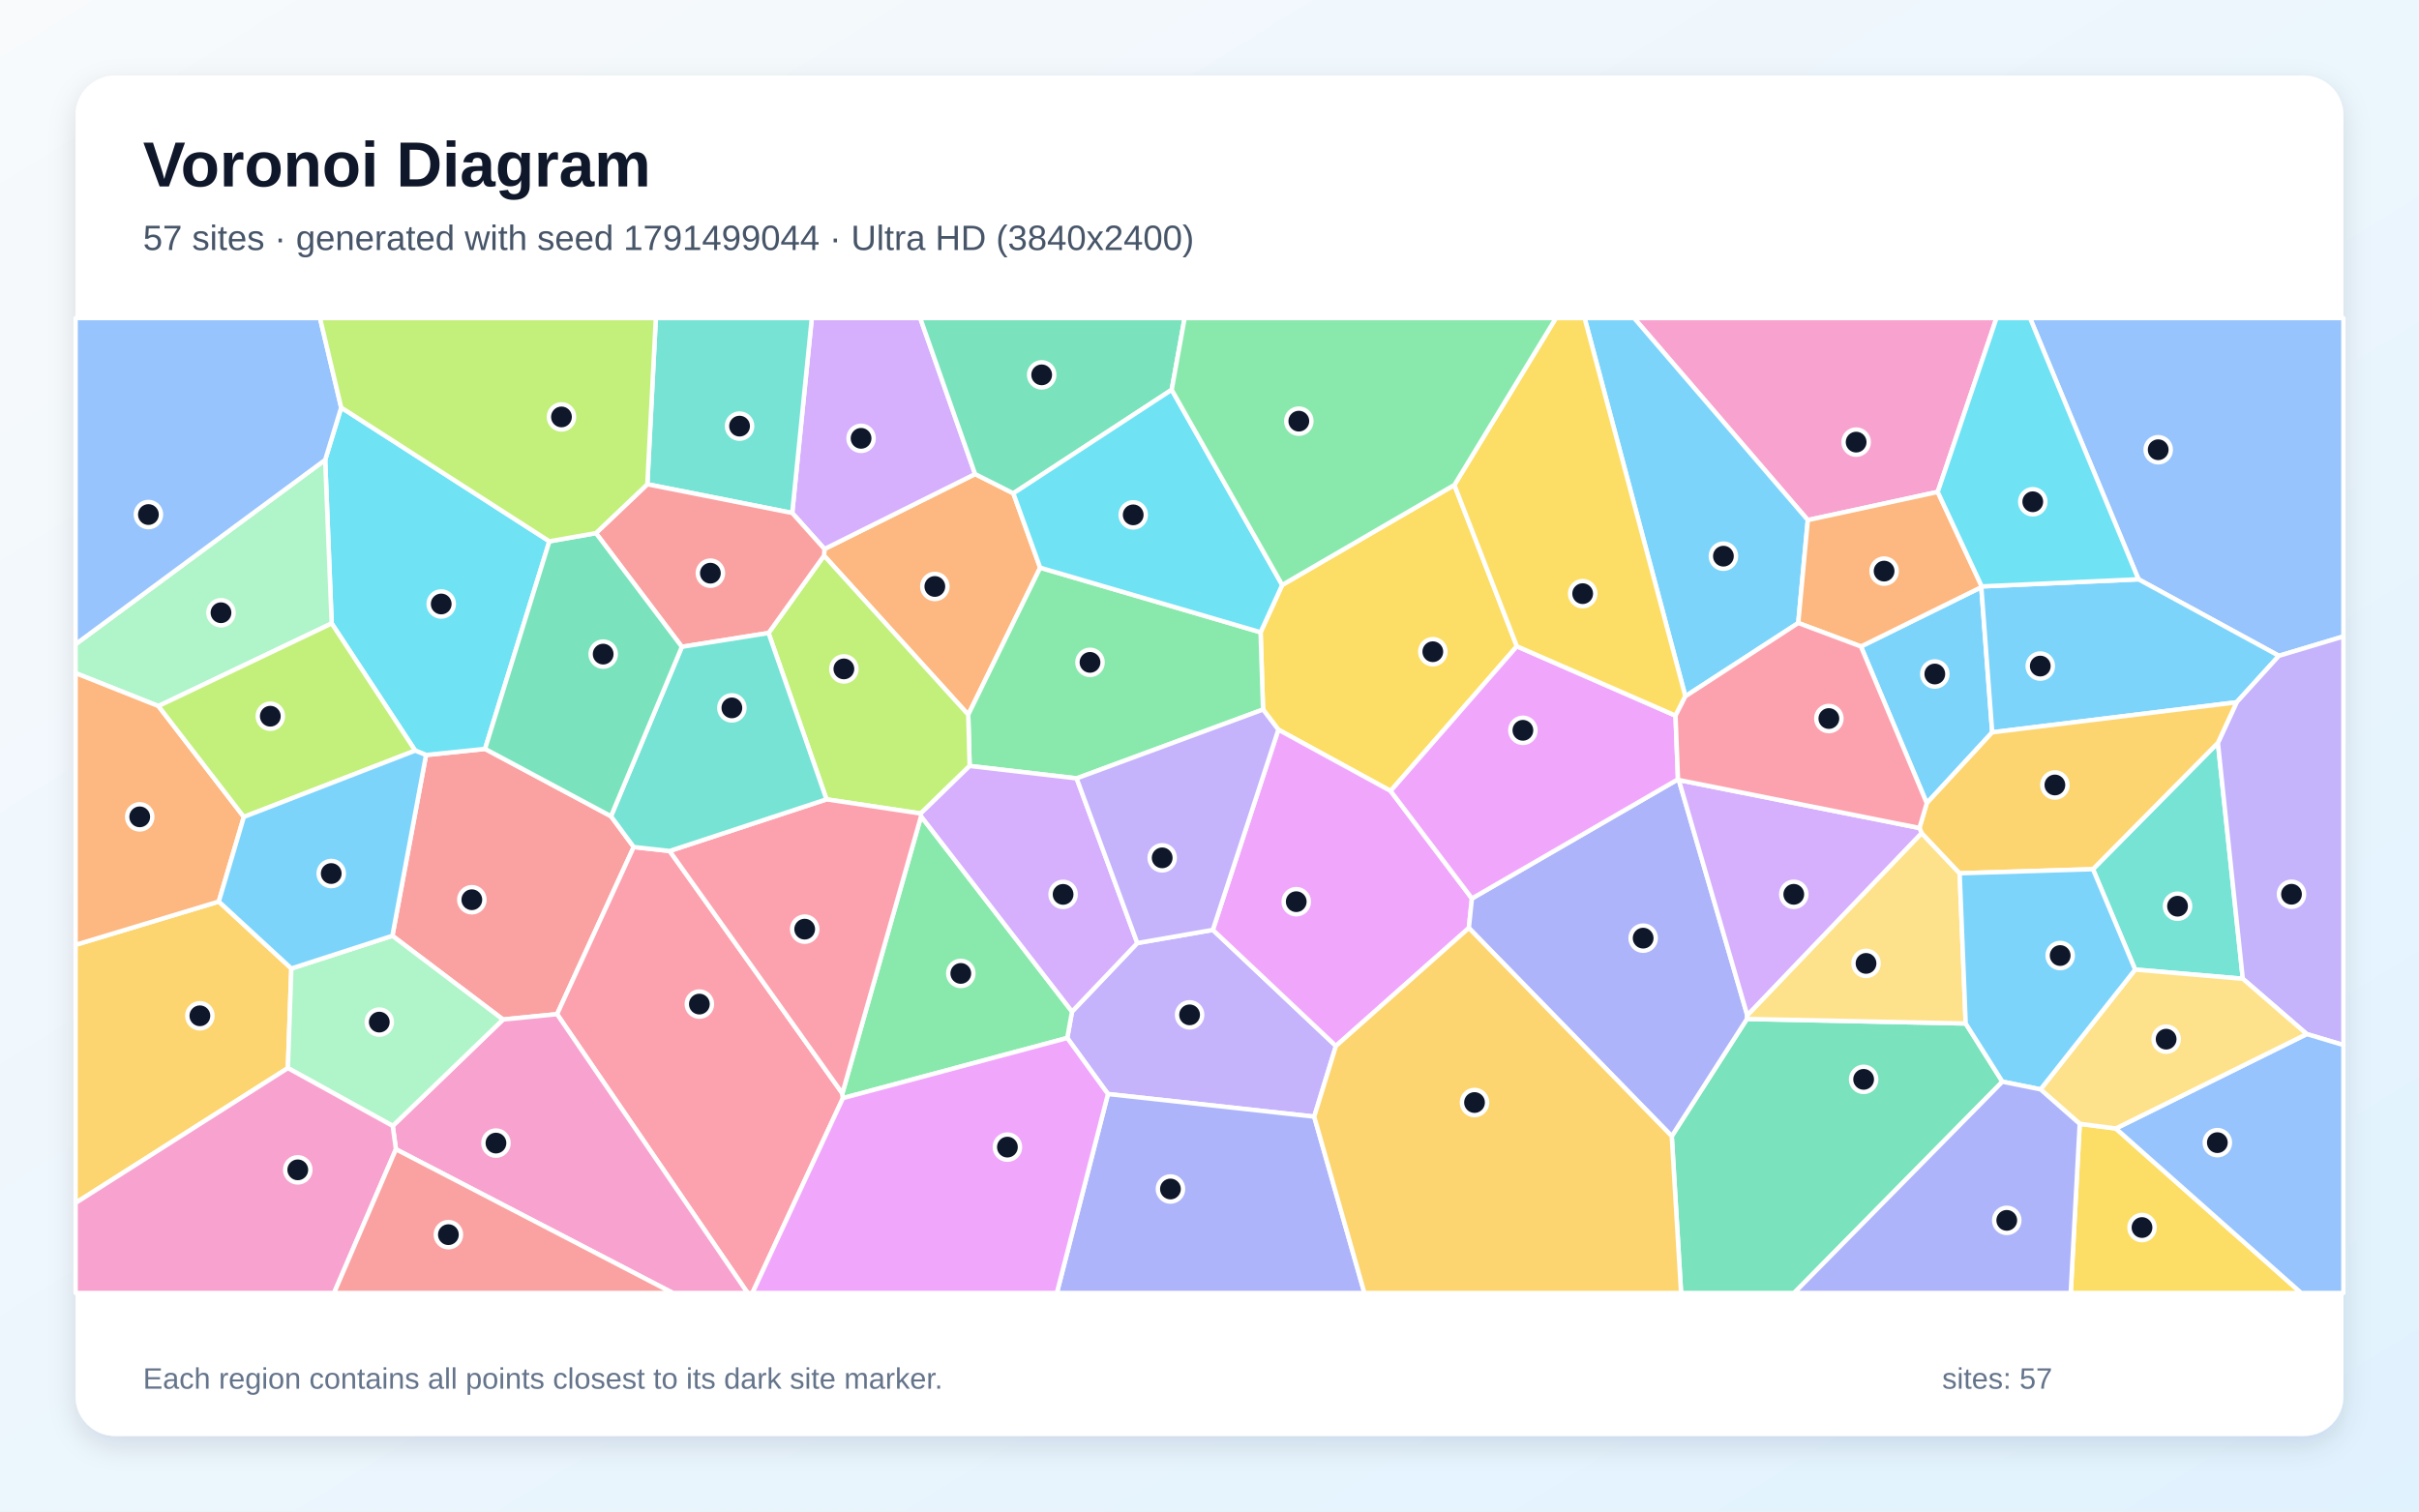
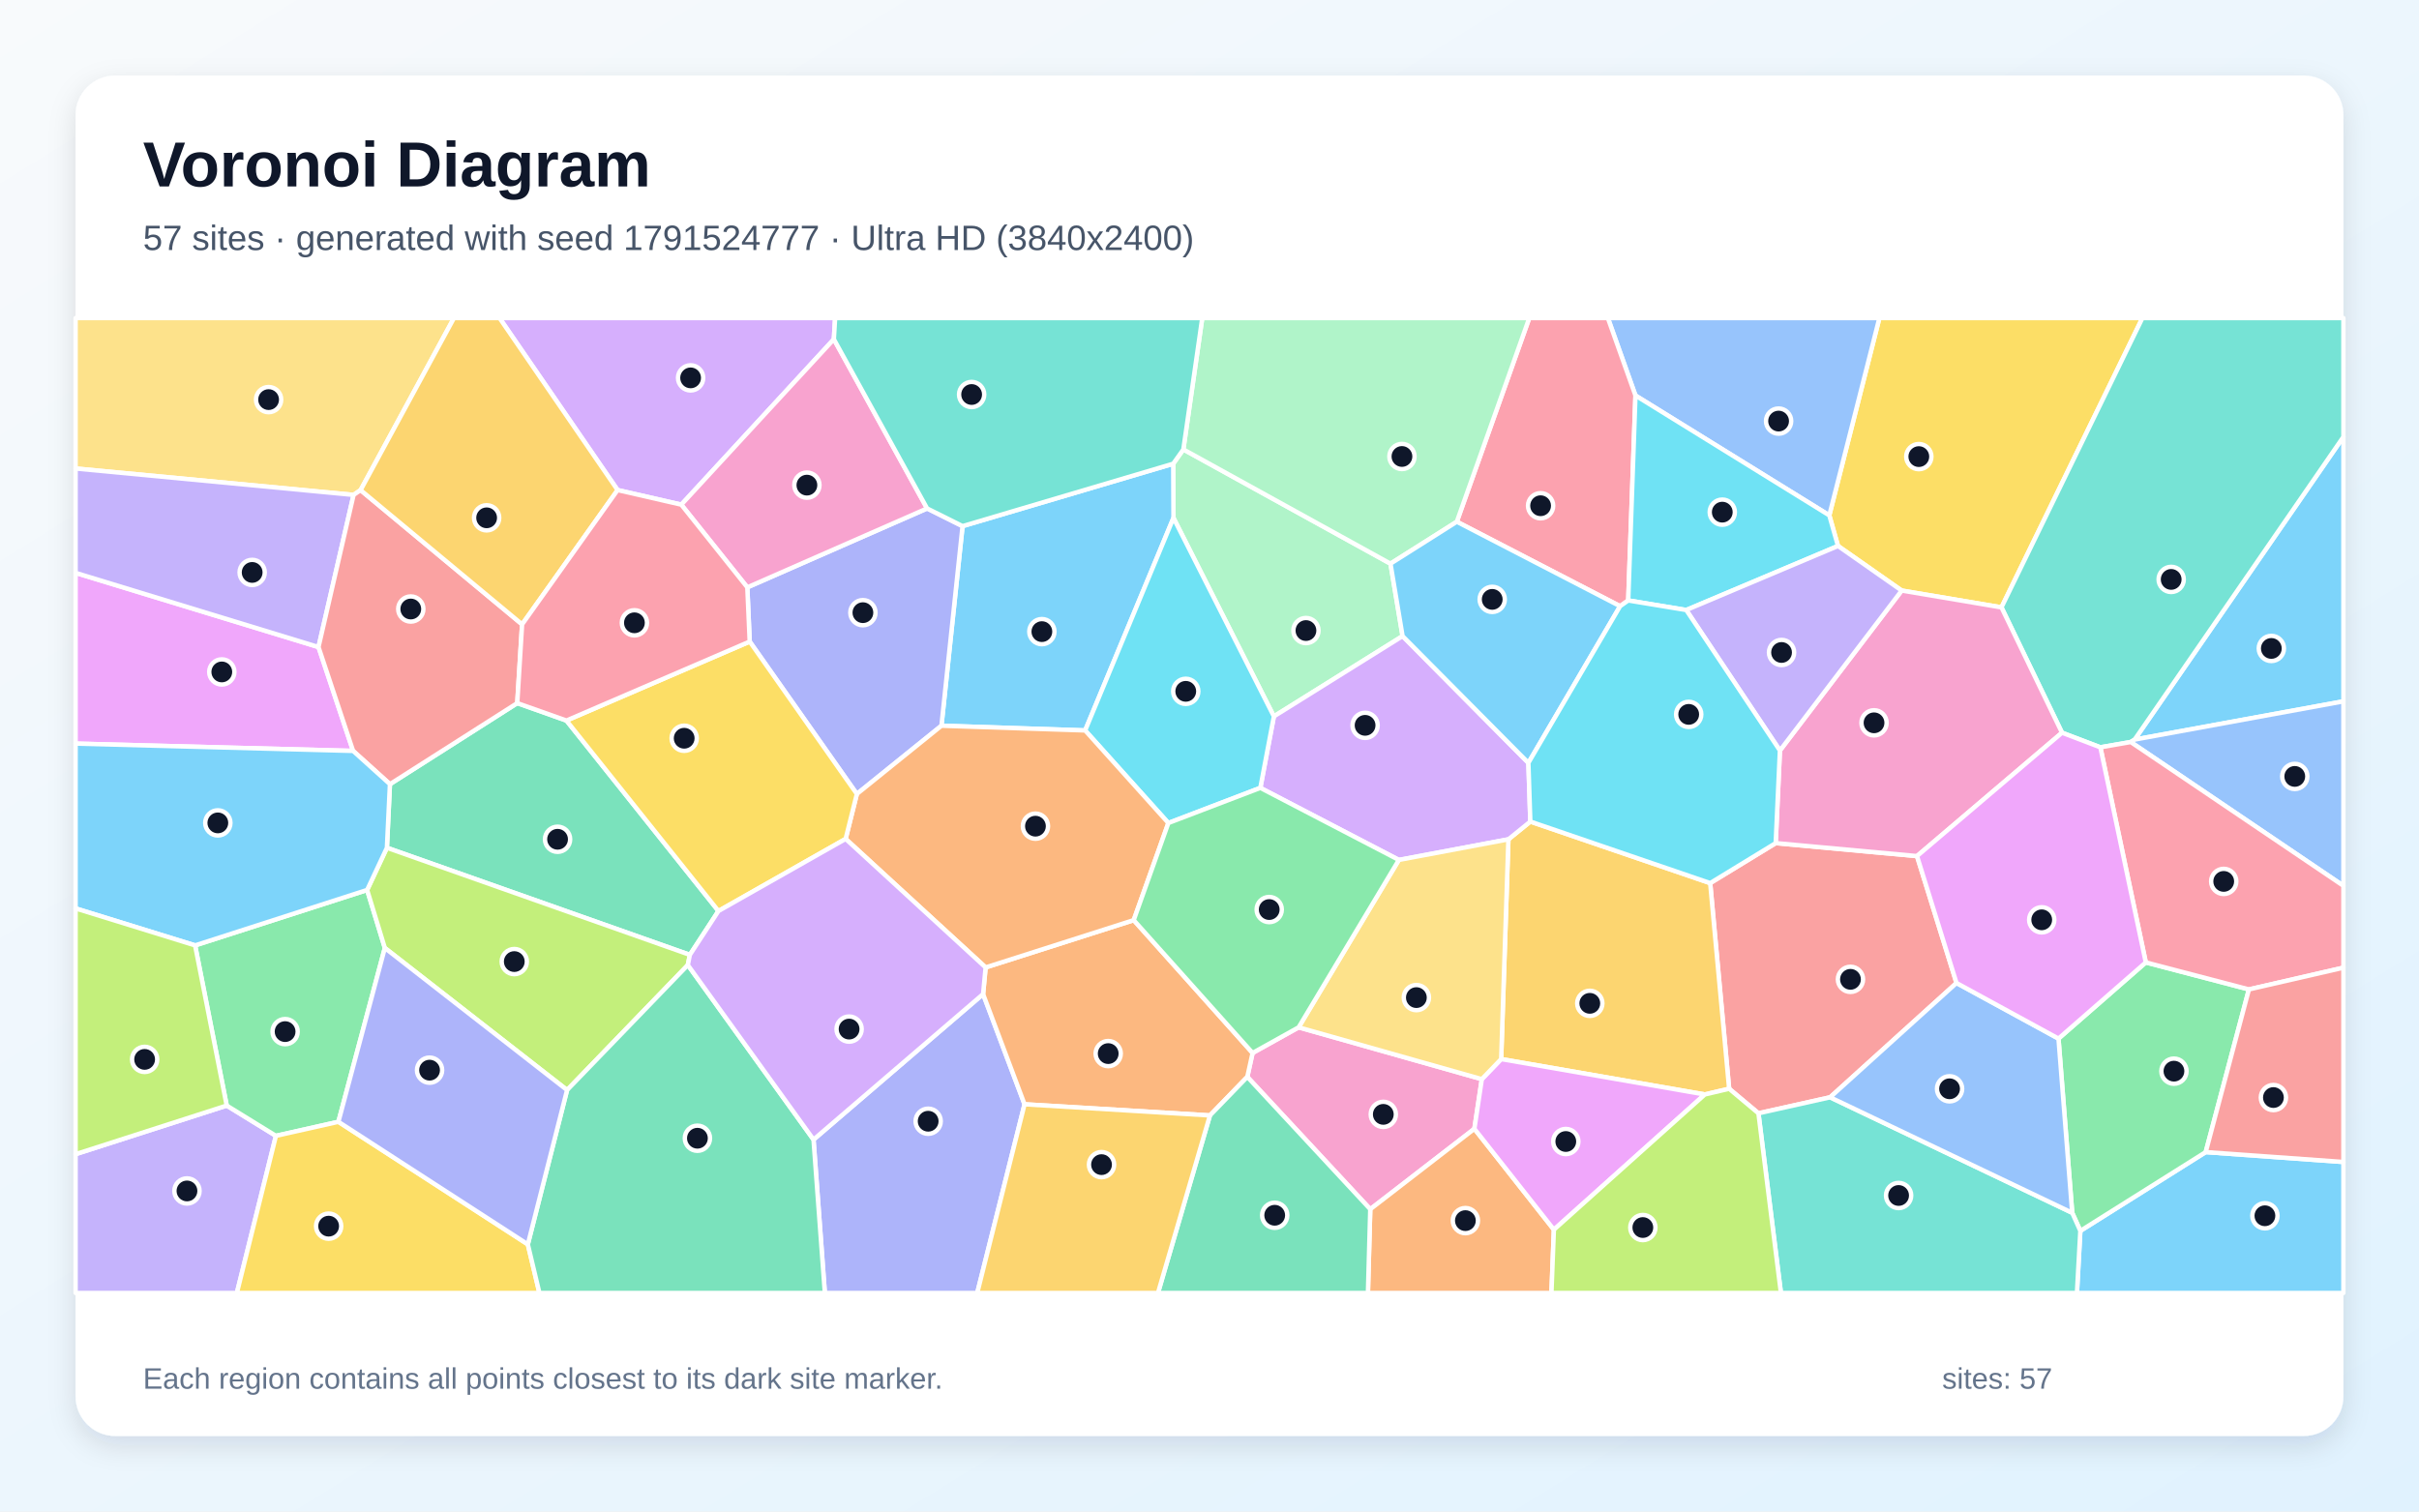
<svg xmlns="http://www.w3.org/2000/svg" width="3840" height="2400" viewBox="0 0 3840 2400" role="img" aria-labelledby="title description">
  <defs>
    <linearGradient id="background" x1="0" y1="0" x2="1" y2="1">
      <stop stop-color="#F8FAFC" />
      <stop offset="1" stop-color="#E0F2FE" />
    </linearGradient>
    <filter id="shadow" x="-5%" y="-5%" width="110%" height="110%">
      <feDropShadow dx="0" dy="15" stdDeviation="22" flood-color="#0F172A" flood-opacity=".12" />
    </filter>
  </defs>
  <rect width="3840" height="2400" fill="url(#background)" />
  <rect x="120" y="120" width="3600" height="2160" rx="63" fill="#FFFFFF" filter="url(#shadow)" />
  <g font-family="Arial, sans-serif">
    <text x="227" y="296" font-size="101" font-weight="700" fill="#0F172A">Voronoi Diagram</text>
-     <text x="227" y="397" font-size="56" fill="#475569">57 sites · generated with seed 1791499044 · Ultra HD (3840x2400)</text>
+     <text x="227" y="397" font-size="56" fill="#475569">57 sites · generated with seed 1791524777 · Ultra HD (3840x2400)</text>
  </g>
  <g stroke="#FFFFFF" stroke-width="7" stroke-linejoin="round">
-     <polygon points="2954.1,1026.5 3145.2,932.3 3162.5,1162.8 3058.6,1275.3" fill="#38BDF8" fill-opacity="0.65" />
-     <polygon points="2086.2,1773.0 1758.8,1737.1 1694.2,1648.1 1701.8,1606.2 1805.4,1497.4 1925.3,1476.5 2120.7,1660.8" fill="#A78BFA" fill-opacity="0.65" />
-     <polygon points="3076.0,781.1 2869.8,825.8 2594.0,505.0 3169.3,505.0" fill="#F472B6" fill-opacity="0.65" />
-     <polygon points="1308.1,882.2 1308.8,871.7 1547.9,752.7 1608.6,783.3 1651.2,901.4 1537.0,1134.8" fill="#FB923C" fill-opacity="0.65" />
-     <polygon points="2308.7,770.1 2407.9,1026.2 2207.5,1255.9 2029.3,1158.6 2005.0,1126.6 2001.1,1003.9 2035.4,928.8" fill="#FACC15" fill-opacity="0.65" />
-     <polygon points="2001.1,1003.9 2005.0,1126.6 1709.1,1235.9 1539.2,1216.2 1537.0,1134.8 1651.2,901.4" fill="#4ADE80" fill-opacity="0.65" />
-     <polygon points="3389.4,1539.5 3322.4,1380.1 3520.8,1179.4 3560.3,1554.1" fill="#2DD4BF" fill-opacity="0.65" />
-     <polygon points="3617.6,1041.3 3394.7,919.8 3222.5,505.0 3720.0,505.0 3720.0,1010.6" fill="#60A5FA" fill-opacity="0.65" />
-     <polygon points="2336.6,1426.6 2331.7,1473.5 2120.7,1660.8 1925.3,1476.5 2029.3,1158.6 2207.5,1255.9" fill="#E879F9" fill-opacity="0.65" />
-     <polygon points="2653.8,1804.0 2773.1,1617.9 3120.4,1625.1 3178.7,1717.5 2848.0,2053.0 2668.6,2053.0" fill="#34D399" fill-opacity="0.65" />
-     <polygon points="969.9,1296.0 1006.0,1344.9 884.3,1610.3 798.5,1618.8 622.9,1485.9 676.3,1198.8 770.0,1189.1" fill="#F87171" fill-opacity="0.65" />
-     <polygon points="2331.7,1473.5 2336.6,1426.6 2663.7,1237.4 2665.0,1238.5 2773.7,1612.0 2773.1,1617.9 2653.8,1804.0" fill="#818CF8" fill-opacity="0.65" />
-     <polygon points="120.0,1910.0 120.0,1500.2 347.3,1431.5 462.5,1537.8 457.0,1695.9" fill="#FBBF24" fill-opacity="0.65" />
-     <polygon points="1461.5,1291.7 1312.0,1269.2 1220.0,1005.1 1308.1,882.2 1537.0,1134.8 1539.2,1216.2" fill="#A3E635" fill-opacity="0.65" />
-     <polygon points="1547.9,752.7 1308.8,871.7 1257.6,814.5 1288.7,505.0 1460.8,505.0" fill="#C084FC" fill-opacity="0.65" />
-     <polygon points="884.3,1610.3 1006.0,1344.9 1063.0,1351.2 1337.2,1736.1 1338.1,1743.6 1194.4,2053.0 1186.8,2053.0" fill="#FB7185" fill-opacity="0.65" />
-     <polygon points="872.1,859.5 770.0,1189.1 676.3,1198.8 659.1,1191.8 526.5,989.9 516.2,730.2 541.6,647.1" fill="#22D3EE" fill-opacity="0.65" />
-     <polygon points="516.2,730.2 526.5,989.9 251.5,1121.1 120.0,1068.8 120.0,1022.9" fill="#86EFAC" fill-opacity="0.65" />
-     <polygon points="3120.4,1625.1 2773.1,1617.9 2773.7,1612.0 3050.4,1322.7 3110.8,1386.6" fill="#FCD34D" fill-opacity="0.65" />
-     <polygon points="2675.4,1105.6 2515.4,505.0 2594.0,505.0 2869.8,825.8 2854.6,989.2" fill="#38BDF8" fill-opacity="0.65" />
-     <polygon points="3145.9,931.1 3394.7,919.8 3617.6,1041.3 3550.5,1115.1 3162.5,1162.8 3145.2,932.3" fill="#38BDF8" fill-opacity="0.65" />
-     <polygon points="3661.8,1641.9 3560.3,1554.1 3520.8,1179.4 3550.5,1115.1 3617.6,1041.3 3720.0,1010.6 3720.0,1659.3" fill="#A78BFA" fill-opacity="0.65" />
-     <polygon points="628.5,1824.8 623.4,1787.7 798.5,1618.8 884.3,1610.3 1186.8,2053.0 1068.0,2053.0" fill="#F472B6" fill-opacity="0.65" />
-     <polygon points="387.1,1297.1 347.3,1431.5 120.0,1500.2 120.0,1068.8 251.5,1121.1" fill="#FB923C" fill-opacity="0.65" />
-     <polygon points="3301.4,1784.4 3358.7,1791.8 3653.0,2053.0 3287.1,2053.0" fill="#FACC15" fill-opacity="0.65" />
-     <polygon points="1338.1,1743.6 1337.2,1736.1 1462.1,1296.1 1701.8,1606.2 1694.2,1648.1" fill="#4ADE80" fill-opacity="0.65" />
-     <polygon points="1257.6,814.5 1027.6,768.9 1041.1,505.0 1288.7,505.0" fill="#2DD4BF" fill-opacity="0.65" />
-     <polygon points="3358.7,1791.8 3661.8,1641.9 3720.0,1659.3 3720.0,2053.0 3653.0,2053.0" fill="#60A5FA" fill-opacity="0.65" />
-     <polygon points="2659.8,1136.3 2663.7,1237.4 2336.6,1426.6 2207.5,1255.9 2407.9,1026.2" fill="#E879F9" fill-opacity="0.65" />
-     <polygon points="1860.0,618.9 1608.6,783.3 1547.9,752.7 1460.8,505.0 1880.5,505.0" fill="#34D399" fill-opacity="0.65" />
-     <polygon points="1220.0,1005.1 1082.4,1027.0 946.0,846.5 1027.6,768.9 1257.6,814.5 1308.8,871.7 1308.1,882.2" fill="#F87171" fill-opacity="0.65" />
-     <polygon points="1758.8,1737.1 2086.2,1773.0 2165.9,2053.0 1677.7,2053.0" fill="#818CF8" fill-opacity="0.65" />
-     <polygon points="3550.5,1115.1 3520.8,1179.4 3322.4,1380.1 3110.8,1386.6 3050.4,1322.7 3047.0,1314.7 3058.6,1275.3 3162.5,1162.8" fill="#FBBF24" fill-opacity="0.65" />
-     <polygon points="387.1,1297.1 251.5,1121.1 526.5,989.9 659.1,1191.8" fill="#A3E635" fill-opacity="0.65" />
-     <polygon points="1462.1,1296.1 1461.5,1291.7 1539.2,1216.2 1709.1,1235.9 1805.4,1497.4 1701.8,1606.2" fill="#C084FC" fill-opacity="0.65" />
-     <polygon points="1462.1,1296.1 1337.2,1736.1 1063.0,1351.2 1312.0,1269.2 1461.5,1291.7" fill="#FB7185" fill-opacity="0.65" />
-     <polygon points="2035.4,928.8 2001.1,1003.9 1651.2,901.4 1608.6,783.3 1860.0,618.9" fill="#22D3EE" fill-opacity="0.65" />
-     <polygon points="623.4,1787.7 457.0,1695.9 462.5,1537.8 622.9,1485.9 798.5,1618.8" fill="#86EFAC" fill-opacity="0.65" />
-     <polygon points="3358.7,1791.8 3301.4,1784.4 3239.2,1729.7 3389.4,1539.5 3560.3,1554.1 3661.8,1641.9" fill="#FCD34D" fill-opacity="0.65" />
-     <polygon points="3239.2,1729.7 3178.7,1717.5 3120.4,1625.1 3110.8,1386.6 3322.4,1380.1 3389.4,1539.5" fill="#38BDF8" fill-opacity="0.65" />
-     <polygon points="462.5,1537.8 347.3,1431.5 387.1,1297.1 659.1,1191.8 676.3,1198.8 622.9,1485.9" fill="#38BDF8" fill-opacity="0.65" />
-     <polygon points="1709.1,1235.9 2005.0,1126.6 2029.3,1158.6 1925.3,1476.5 1805.4,1497.4" fill="#A78BFA" fill-opacity="0.65" />
-     <polygon points="120.0,1910.0 457.0,1695.9 623.4,1787.7 628.5,1824.8 530.3,2053.0 120.0,2053.0" fill="#F472B6" fill-opacity="0.65" />
-     <polygon points="2854.6,989.2 2869.8,825.8 3076.0,781.1 3145.9,931.1 3145.2,932.3 2954.1,1026.5" fill="#FB923C" fill-opacity="0.65" />
-     <polygon points="2675.4,1105.6 2659.8,1136.3 2407.9,1026.2 2308.7,770.1 2469.9,505.0 2515.4,505.0" fill="#FACC15" fill-opacity="0.65" />
-     <polygon points="2308.7,770.1 2035.4,928.8 1860.0,618.9 1880.5,505.0 2469.9,505.0" fill="#4ADE80" fill-opacity="0.65" />
-     <polygon points="1063.0,1351.2 1006.0,1344.9 969.9,1296.0 1082.4,1027.0 1220.0,1005.1 1312.0,1269.2" fill="#2DD4BF" fill-opacity="0.65" />
-     <polygon points="541.6,647.1 516.2,730.2 120.0,1022.9 120.0,505.0 508.0,505.0" fill="#60A5FA" fill-opacity="0.65" />
-     <polygon points="1338.1,1743.6 1694.2,1648.1 1758.8,1737.1 1677.7,2053.0 1194.4,2053.0" fill="#E879F9" fill-opacity="0.65" />
-     <polygon points="872.1,859.5 946.0,846.5 1082.4,1027.0 969.9,1296.0 770.0,1189.1" fill="#34D399" fill-opacity="0.65" />
-     <polygon points="628.5,1824.8 1068.0,2053.0 530.3,2053.0" fill="#F87171" fill-opacity="0.65" />
-     <polygon points="3178.7,1717.5 3239.2,1729.7 3301.4,1784.4 3287.1,2053.0 2848.0,2053.0" fill="#818CF8" fill-opacity="0.65" />
-     <polygon points="2086.2,1773.0 2120.7,1660.8 2331.7,1473.5 2653.8,1804.0 2668.6,2053.0 2165.9,2053.0" fill="#FBBF24" fill-opacity="0.65" />
-     <polygon points="1027.6,768.9 946.0,846.5 872.1,859.5 541.6,647.1 508.0,505.0 1041.1,505.0" fill="#A3E635" fill-opacity="0.65" />
-     <polygon points="3047.0,1314.7 3050.4,1322.7 2773.7,1612.0 2665.0,1238.5" fill="#C084FC" fill-opacity="0.65" />
-     <polygon points="3047.0,1314.7 2665.0,1238.5 2663.7,1237.4 2659.8,1136.3 2675.4,1105.6 2854.6,989.2 2954.1,1026.5 3058.6,1275.3" fill="#FB7185" fill-opacity="0.65" />
-     <polygon points="3394.7,919.8 3145.9,931.1 3076.0,781.1 3169.3,505.0 3222.5,505.0" fill="#22D3EE" fill-opacity="0.65" />
+     <polygon points="3388.6,1174.3 3720.0,693.6 3720.0,1113.6" fill="#38BDF8" fill-opacity="0.65" />
+     <polygon points="120.0,1832.6 359.9,1755.4 438.0,1803.5 376.0,2053.0 120.0,2053.0" fill="#A78BFA" fill-opacity="0.65" />
+     <polygon points="1980.0,1709.9 1988.4,1671.9 2061.5,1631.2 2352.3,1713.5 2340.5,1792.3 2175.2,1920.0" fill="#F472B6" fill-opacity="0.65" />
+     <polygon points="2175.2,1920.0 2340.5,1792.3 2466.7,1952.5 2462.8,2053.0 2171.5,2053.0" fill="#FB923C" fill-opacity="0.65" />
+     <polygon points="3177.2,964.4 3018.8,937.7 2917.7,866.9 2903.9,818.3 2983.4,505.0 3400.9,505.0" fill="#FACC15" fill-opacity="0.65" />
+     <polygon points="309.7,1501.1 582.8,1413.1 610.9,1505.2 537.2,1781.2 438.0,1803.5 359.9,1755.4" fill="#4ADE80" fill-opacity="0.65" />
+     <polygon points="3382.4,1178.2 3334.2,1186.6 3273.3,1163.4 3177.2,964.4 3400.9,505.0 3720.0,505.0 3720.0,693.6 3388.6,1174.3" fill="#2DD4BF" fill-opacity="0.65" />
+     <polygon points="2903.9,818.3 2596.2,628.0 2552.4,505.0 2983.4,505.0" fill="#60A5FA" fill-opacity="0.65" />
+     <polygon points="505.6,1027.4 560.5,1192.3 120.0,1180.7 120.0,909.6" fill="#E879F9" fill-opacity="0.65" />
+     <polygon points="619.0,1245.1 821.1,1116.4 899.2,1144.1 1140.5,1446.5 1095.1,1516.1 614.2,1346.1" fill="#34D399" fill-opacity="0.65" />
+     <polygon points="3105.8,1560.8 2905.2,1742.3 2791.4,1767.7 2744.9,1728.7 2714.8,1402.2 2818.8,1338.7 3043.1,1359.3" fill="#F87171" fill-opacity="0.65" />
+     <polygon points="1291.4,1809.5 1560.6,1578.4 1626.4,1753.4 1551.3,2053.0 1309.4,2053.0" fill="#818CF8" fill-opacity="0.65" />
+     <polygon points="2394.5,1332.7 2429.3,1304.5 2714.8,1402.2 2744.9,1728.7 2706.3,1737.8 2383.0,1681.6" fill="#FBBF24" fill-opacity="0.65" />
+     <polygon points="1091.9,1532.3 900.2,1730.8 610.9,1505.2 582.8,1413.1 614.2,1346.1 1095.1,1516.1" fill="#A3E635" fill-opacity="0.65" />
+     <polygon points="1323.7,538.6 1081.5,801.3 980.4,778.1 793.0,505.0 1325.7,505.0" fill="#C084FC" fill-opacity="0.65" />
+     <polygon points="2596.2,628.0 2584.7,953.4 2571.8,962.5 2312.6,828.4 2427.6,505.0 2552.4,505.0" fill="#FB7185" fill-opacity="0.65" />
+     <polygon points="2676.8,968.6 2584.7,953.4 2596.2,628.0 2903.9,818.3 2917.7,866.9" fill="#22D3EE" fill-opacity="0.65" />
+     <polygon points="1878.5,713.6 2207.3,895.0 2226.5,1010.0 2022.2,1137.5 1862.8,822.3 1862.4,736.3" fill="#86EFAC" fill-opacity="0.65" />
+     <polygon points="572.4,778.2 561.3,785.8 120.0,743.9 120.0,505.0 720.6,505.0" fill="#FCD34D" fill-opacity="0.65" />
+     <polygon points="3302.4,1954.4 3501.4,1829.3 3720.0,1845.0 3720.0,2053.0 3297.0,2053.0" fill="#38BDF8" fill-opacity="0.65" />
+     <polygon points="1862.4,736.3 1862.8,822.3 1722.6,1159.8 1494.5,1152.3 1528.0,835.4" fill="#38BDF8" fill-opacity="0.65" />
+     <polygon points="561.3,785.8 505.6,1027.4 120.0,909.6 120.0,743.9" fill="#A78BFA" fill-opacity="0.65" />
+     <polygon points="3043.1,1359.3 2818.8,1338.7 2825.5,1191.7 3018.8,937.7 3177.2,964.4 3273.3,1163.4" fill="#F472B6" fill-opacity="0.65" />
+     <polygon points="1920.7,1771.1 1626.4,1753.4 1560.6,1578.4 1564.6,1536.1 1799.7,1461.0 1988.4,1671.9 1980.0,1709.9" fill="#FB923C" fill-opacity="0.65" />
+     <polygon points="438.0,1803.5 537.2,1781.2 837.9,1975.8 856.3,2053.0 376.0,2053.0" fill="#FACC15" fill-opacity="0.65" />
+     <polygon points="3289.5,1925.7 3267.7,1649.1 3406.3,1528.1 3570.0,1571.0 3501.4,1829.3 3302.4,1954.4" fill="#4ADE80" fill-opacity="0.65" />
+     <polygon points="2791.4,1767.7 2905.2,1742.3 3289.5,1925.7 3302.4,1954.4 3297.0,2053.0 2827.1,2053.0" fill="#2DD4BF" fill-opacity="0.65" />
+     <polygon points="3382.4,1178.2 3388.6,1174.3 3720.0,1113.6 3720.0,1406.5" fill="#60A5FA" fill-opacity="0.65" />
+     <polygon points="2466.7,1952.5 2340.5,1792.3 2352.3,1713.5 2383.0,1681.6 2706.3,1737.8" fill="#E879F9" fill-opacity="0.65" />
+     <polygon points="1920.7,1771.1 1980.0,1709.9 2175.2,1920.0 2171.5,2053.0 1838.2,2053.0" fill="#34D399" fill-opacity="0.65" />
+     <polygon points="561.3,785.8 572.4,778.2 828.8,991.4 821.1,1116.4 619.0,1245.1 560.5,1192.3 505.6,1027.4" fill="#F87171" fill-opacity="0.65" />
+     <polygon points="1190.1,1018.7 1186.3,932.6 1471.7,807.3 1528.0,835.4 1494.5,1152.3 1360.2,1260.7" fill="#818CF8" fill-opacity="0.65" />
+     <polygon points="1626.4,1753.4 1920.7,1771.1 1838.2,2053.0 1551.3,2053.0" fill="#FBBF24" fill-opacity="0.65" />
+     <polygon points="2466.7,1952.5 2706.3,1737.8 2744.9,1728.7 2791.4,1767.7 2827.1,2053.0 2462.8,2053.0" fill="#A3E635" fill-opacity="0.65" />
+     <polygon points="2220.6,1365.4 2000.7,1251.0 2022.2,1137.5 2226.5,1010.0 2426.2,1211.3 2429.3,1304.5 2394.5,1332.7" fill="#C084FC" fill-opacity="0.65" />
+     <polygon points="3570.0,1571.0 3406.3,1528.1 3334.2,1186.6 3382.4,1178.2 3720.0,1406.5 3720.0,1536.5" fill="#FB7185" fill-opacity="0.65" />
+     <polygon points="2000.7,1251.0 1854.7,1306.8 1722.6,1159.8 1862.8,822.3 2022.2,1137.5" fill="#22D3EE" fill-opacity="0.65" />
+     <polygon points="2312.6,828.4 2207.3,895.0 1878.5,713.6 1908.5,505.0 2427.6,505.0" fill="#86EFAC" fill-opacity="0.65" />
+     <polygon points="2220.6,1365.4 2394.5,1332.7 2383.0,1681.6 2352.3,1713.5 2061.5,1631.2" fill="#FCD34D" fill-opacity="0.65" />
+     <polygon points="560.5,1192.3 619.0,1245.1 614.2,1346.1 582.8,1413.1 309.7,1501.1 120.0,1442.4 120.0,1180.7" fill="#38BDF8" fill-opacity="0.65" />
+     <polygon points="2426.2,1211.3 2226.5,1010.0 2207.3,895.0 2312.6,828.4 2571.8,962.5" fill="#38BDF8" fill-opacity="0.65" />
+     <polygon points="2825.5,1191.7 2676.8,968.6 2917.7,866.9 3018.8,937.7" fill="#A78BFA" fill-opacity="0.65" />
+     <polygon points="1471.7,807.3 1186.3,932.6 1081.5,801.3 1323.7,538.6" fill="#F472B6" fill-opacity="0.65" />
+     <polygon points="1854.7,1306.8 1799.7,1461.0 1564.6,1536.1 1342.4,1332.0 1360.2,1260.7 1494.5,1152.3 1722.6,1159.8" fill="#FB923C" fill-opacity="0.65" />
+     <polygon points="1190.1,1018.7 1360.2,1260.7 1342.4,1332.0 1140.5,1446.5 899.2,1144.1" fill="#FACC15" fill-opacity="0.65" />
+     <polygon points="1799.7,1461.0 1854.7,1306.8 2000.7,1251.0 2220.6,1365.4 2061.5,1631.2 1988.4,1671.9" fill="#4ADE80" fill-opacity="0.65" />
+     <polygon points="1878.5,713.6 1862.4,736.3 1528.0,835.4 1471.7,807.3 1323.7,538.6 1325.7,505.0 1908.5,505.0" fill="#2DD4BF" fill-opacity="0.65" />
+     <polygon points="2905.2,1742.3 3105.8,1560.8 3267.7,1649.1 3289.5,1925.7" fill="#60A5FA" fill-opacity="0.65" />
+     <polygon points="3406.3,1528.1 3267.7,1649.1 3105.8,1560.8 3043.1,1359.3 3273.3,1163.4 3334.2,1186.6" fill="#E879F9" fill-opacity="0.65" />
+     <polygon points="837.9,1975.8 900.2,1730.8 1091.9,1532.3 1291.4,1809.5 1309.4,2053.0 856.3,2053.0" fill="#34D399" fill-opacity="0.65" />
+     <polygon points="3501.4,1829.3 3570.0,1571.0 3720.0,1536.5 3720.0,1845.0" fill="#F87171" fill-opacity="0.65" />
+     <polygon points="837.9,1975.8 537.2,1781.2 610.9,1505.2 900.2,1730.8" fill="#818CF8" fill-opacity="0.65" />
+     <polygon points="980.4,778.1 828.8,991.4 572.4,778.2 720.6,505.0 793.0,505.0" fill="#FBBF24" fill-opacity="0.65" />
+     <polygon points="309.7,1501.1 359.9,1755.4 120.0,1832.6 120.0,1442.4" fill="#A3E635" fill-opacity="0.65" />
+     <polygon points="1091.9,1532.3 1095.1,1516.1 1140.5,1446.5 1342.4,1332.0 1564.6,1536.1 1560.6,1578.4 1291.4,1809.5" fill="#C084FC" fill-opacity="0.65" />
+     <polygon points="828.8,991.4 980.4,778.1 1081.5,801.3 1186.3,932.6 1190.1,1018.7 899.2,1144.1 821.1,1116.4" fill="#FB7185" fill-opacity="0.65" />
+     <polygon points="2825.5,1191.7 2818.8,1338.7 2714.8,1402.2 2429.3,1304.5 2426.2,1211.3 2571.8,962.5 2584.7,953.4 2676.8,968.6" fill="#22D3EE" fill-opacity="0.65" />
  </g>
  <g>
-     <circle cx="3071.4" cy="1070.2" r="20" fill="#0F172A" stroke="#FFFFFF" stroke-width="7" />
-     <circle cx="1888.4" cy="1611.4" r="20" fill="#0F172A" stroke="#FFFFFF" stroke-width="7" />
-     <circle cx="2946.5" cy="702.0" r="20" fill="#0F172A" stroke="#FFFFFF" stroke-width="7" />
-     <circle cx="1484.0" cy="931.2" r="20" fill="#0F172A" stroke="#FFFFFF" stroke-width="7" />
-     <circle cx="2274.5" cy="1034.8" r="20" fill="#0F172A" stroke="#FFFFFF" stroke-width="7" />
-     <circle cx="1730.3" cy="1051.7" r="20" fill="#0F172A" stroke="#FFFFFF" stroke-width="7" />
-     <circle cx="3456.7" cy="1438.9" r="20" fill="#0F172A" stroke="#FFFFFF" stroke-width="7" />
-     <circle cx="3426.0" cy="714.1" r="20" fill="#0F172A" stroke="#FFFFFF" stroke-width="7" />
-     <circle cx="2057.7" cy="1431.7" r="20" fill="#0F172A" stroke="#FFFFFF" stroke-width="7" />
-     <circle cx="2958.4" cy="1713.8" r="20" fill="#0F172A" stroke="#FFFFFF" stroke-width="7" />
-     <circle cx="749.0" cy="1428.6" r="20" fill="#0F172A" stroke="#FFFFFF" stroke-width="7" />
-     <circle cx="2608.4" cy="1489.6" r="20" fill="#0F172A" stroke="#FFFFFF" stroke-width="7" />
-     <circle cx="317.3" cy="1612.9" r="20" fill="#0F172A" stroke="#FFFFFF" stroke-width="7" />
-     <circle cx="1339.6" cy="1062.1" r="20" fill="#0F172A" stroke="#FFFFFF" stroke-width="7" />
-     <circle cx="1366.9" cy="696.0" r="20" fill="#0F172A" stroke="#FFFFFF" stroke-width="7" />
-     <circle cx="1110.2" cy="1594.3" r="20" fill="#0F172A" stroke="#FFFFFF" stroke-width="7" />
-     <circle cx="700.4" cy="959.0" r="20" fill="#0F172A" stroke="#FFFFFF" stroke-width="7" />
-     <circle cx="350.8" cy="972.9" r="20" fill="#0F172A" stroke="#FFFFFF" stroke-width="7" />
-     <circle cx="2962.2" cy="1529.7" r="20" fill="#0F172A" stroke="#FFFFFF" stroke-width="7" />
-     <circle cx="2735.8" cy="883.1" r="20" fill="#0F172A" stroke="#FFFFFF" stroke-width="7" />
-     <circle cx="3238.8" cy="1057.6" r="20" fill="#0F172A" stroke="#FFFFFF" stroke-width="7" />
-     <circle cx="3637.6" cy="1419.9" r="20" fill="#0F172A" stroke="#FFFFFF" stroke-width="7" />
-     <circle cx="787.3" cy="1815.0" r="20" fill="#0F172A" stroke="#FFFFFF" stroke-width="7" />
-     <circle cx="221.8" cy="1297.0" r="20" fill="#0F172A" stroke="#FFFFFF" stroke-width="7" />
-     <circle cx="3400.3" cy="1949.1" r="20" fill="#0F172A" stroke="#FFFFFF" stroke-width="7" />
-     <circle cx="1525.2" cy="1545.6" r="20" fill="#0F172A" stroke="#FFFFFF" stroke-width="7" />
-     <circle cx="1174.0" cy="676.6" r="20" fill="#0F172A" stroke="#FFFFFF" stroke-width="7" />
-     <circle cx="3519.9" cy="1814.3" r="20" fill="#0F172A" stroke="#FFFFFF" stroke-width="7" />
-     <circle cx="2417.5" cy="1159.6" r="20" fill="#0F172A" stroke="#FFFFFF" stroke-width="7" />
-     <circle cx="1653.6" cy="595.2" r="20" fill="#0F172A" stroke="#FFFFFF" stroke-width="7" />
-     <circle cx="1127.7" cy="910.1" r="20" fill="#0F172A" stroke="#FFFFFF" stroke-width="7" />
-     <circle cx="1858.0" cy="1887.9" r="20" fill="#0F172A" stroke="#FFFFFF" stroke-width="7" />
-     <circle cx="3262.0" cy="1246.4" r="20" fill="#0F172A" stroke="#FFFFFF" stroke-width="7" />
-     <circle cx="429.1" cy="1137.2" r="20" fill="#0F172A" stroke="#FFFFFF" stroke-width="7" />
-     <circle cx="1687.6" cy="1420.1" r="20" fill="#0F172A" stroke="#FFFFFF" stroke-width="7" />
-     <circle cx="1277.4" cy="1475.3" r="20" fill="#0F172A" stroke="#FFFFFF" stroke-width="7" />
-     <circle cx="1798.9" cy="817.5" r="20" fill="#0F172A" stroke="#FFFFFF" stroke-width="7" />
-     <circle cx="602.1" cy="1622.9" r="20" fill="#0F172A" stroke="#FFFFFF" stroke-width="7" />
-     <circle cx="3438.6" cy="1650.0" r="20" fill="#0F172A" stroke="#FFFFFF" stroke-width="7" />
-     <circle cx="3270.4" cy="1517.2" r="20" fill="#0F172A" stroke="#FFFFFF" stroke-width="7" />
-     <circle cx="525.8" cy="1387.0" r="20" fill="#0F172A" stroke="#FFFFFF" stroke-width="7" />
-     <circle cx="1844.9" cy="1362.1" r="20" fill="#0F172A" stroke="#FFFFFF" stroke-width="7" />
-     <circle cx="472.7" cy="1857.5" r="20" fill="#0F172A" stroke="#FFFFFF" stroke-width="7" />
-     <circle cx="2990.9" cy="906.8" r="20" fill="#0F172A" stroke="#FFFFFF" stroke-width="7" />
-     <circle cx="2512.4" cy="942.6" r="20" fill="#0F172A" stroke="#FFFFFF" stroke-width="7" />
-     <circle cx="2061.8" cy="668.7" r="20" fill="#0F172A" stroke="#FFFFFF" stroke-width="7" />
-     <circle cx="1161.8" cy="1124.0" r="20" fill="#0F172A" stroke="#FFFFFF" stroke-width="7" />
-     <circle cx="235.6" cy="817.0" r="20" fill="#0F172A" stroke="#FFFFFF" stroke-width="7" />
-     <circle cx="1599.2" cy="1821.4" r="20" fill="#0F172A" stroke="#FFFFFF" stroke-width="7" />
-     <circle cx="957.5" cy="1038.6" r="20" fill="#0F172A" stroke="#FFFFFF" stroke-width="7" />
-     <circle cx="711.8" cy="1960.4" r="20" fill="#0F172A" stroke="#FFFFFF" stroke-width="7" />
-     <circle cx="3185.6" cy="1937.7" r="20" fill="#0F172A" stroke="#FFFFFF" stroke-width="7" />
-     <circle cx="2340.7" cy="1750.6" r="20" fill="#0F172A" stroke="#FFFFFF" stroke-width="7" />
-     <circle cx="891.3" cy="662.0" r="20" fill="#0F172A" stroke="#FFFFFF" stroke-width="7" />
-     <circle cx="2847.5" cy="1420.0" r="20" fill="#0F172A" stroke="#FFFFFF" stroke-width="7" />
-     <circle cx="2903.2" cy="1140.9" r="20" fill="#0F172A" stroke="#FFFFFF" stroke-width="7" />
-     <circle cx="3226.9" cy="796.7" r="20" fill="#0F172A" stroke="#FFFFFF" stroke-width="7" />
+     <circle cx="3605.6" cy="1029.6" r="20" fill="#0F172A" stroke="#FFFFFF" stroke-width="7" />
+     <circle cx="296.8" cy="1891.0" r="20" fill="#0F172A" stroke="#FFFFFF" stroke-width="7" />
+     <circle cx="2195.9" cy="1769.4" r="20" fill="#0F172A" stroke="#FFFFFF" stroke-width="7" />
+     <circle cx="2326.2" cy="1938.1" r="20" fill="#0F172A" stroke="#FFFFFF" stroke-width="7" />
+     <circle cx="3046.0" cy="725.0" r="20" fill="#0F172A" stroke="#FFFFFF" stroke-width="7" />
+     <circle cx="452.6" cy="1638.0" r="20" fill="#0F172A" stroke="#FFFFFF" stroke-width="7" />
+     <circle cx="3446.6" cy="920.0" r="20" fill="#0F172A" stroke="#FFFFFF" stroke-width="7" />
+     <circle cx="2823.4" cy="668.6" r="20" fill="#0F172A" stroke="#FFFFFF" stroke-width="7" />
+     <circle cx="352.1" cy="1066.9" r="20" fill="#0F172A" stroke="#FFFFFF" stroke-width="7" />
+     <circle cx="885.1" cy="1332.6" r="20" fill="#0F172A" stroke="#FFFFFF" stroke-width="7" />
+     <circle cx="2937.5" cy="1555.0" r="20" fill="#0F172A" stroke="#FFFFFF" stroke-width="7" />
+     <circle cx="1473.4" cy="1780.3" r="20" fill="#0F172A" stroke="#FFFFFF" stroke-width="7" />
+     <circle cx="2523.7" cy="1593.1" r="20" fill="#0F172A" stroke="#FFFFFF" stroke-width="7" />
+     <circle cx="816.4" cy="1526.8" r="20" fill="#0F172A" stroke="#FFFFFF" stroke-width="7" />
+     <circle cx="1096.3" cy="600.0" r="20" fill="#0F172A" stroke="#FFFFFF" stroke-width="7" />
+     <circle cx="2445.6" cy="803.0" r="20" fill="#0F172A" stroke="#FFFFFF" stroke-width="7" />
+     <circle cx="2734.0" cy="813.2" r="20" fill="#0F172A" stroke="#FFFFFF" stroke-width="7" />
+     <circle cx="2073.1" cy="1001.2" r="20" fill="#0F172A" stroke="#FFFFFF" stroke-width="7" />
+     <circle cx="426.4" cy="634.5" r="20" fill="#0F172A" stroke="#FFFFFF" stroke-width="7" />
+     <circle cx="3595.4" cy="1930.4" r="20" fill="#0F172A" stroke="#FFFFFF" stroke-width="7" />
+     <circle cx="1653.9" cy="1002.9" r="20" fill="#0F172A" stroke="#FFFFFF" stroke-width="7" />
+     <circle cx="400.3" cy="908.9" r="20" fill="#0F172A" stroke="#FFFFFF" stroke-width="7" />
+     <circle cx="2974.9" cy="1147.7" r="20" fill="#0F172A" stroke="#FFFFFF" stroke-width="7" />
+     <circle cx="1759.2" cy="1672.9" r="20" fill="#0F172A" stroke="#FFFFFF" stroke-width="7" />
+     <circle cx="521.7" cy="1946.9" r="20" fill="#0F172A" stroke="#FFFFFF" stroke-width="7" />
+     <circle cx="3451.0" cy="1700.8" r="20" fill="#0F172A" stroke="#FFFFFF" stroke-width="7" />
+     <circle cx="3013.9" cy="1898.2" r="20" fill="#0F172A" stroke="#FFFFFF" stroke-width="7" />
+     <circle cx="3642.8" cy="1232.8" r="20" fill="#0F172A" stroke="#FFFFFF" stroke-width="7" />
+     <circle cx="2485.6" cy="1812.5" r="20" fill="#0F172A" stroke="#FFFFFF" stroke-width="7" />
+     <circle cx="2023.5" cy="1929.6" r="20" fill="#0F172A" stroke="#FFFFFF" stroke-width="7" />
+     <circle cx="652.1" cy="967.0" r="20" fill="#0F172A" stroke="#FFFFFF" stroke-width="7" />
+     <circle cx="1369.8" cy="972.8" r="20" fill="#0F172A" stroke="#FFFFFF" stroke-width="7" />
+     <circle cx="1748.6" cy="1849.2" r="20" fill="#0F172A" stroke="#FFFFFF" stroke-width="7" />
+     <circle cx="2607.9" cy="1949.1" r="20" fill="#0F172A" stroke="#FFFFFF" stroke-width="7" />
+     <circle cx="2167.0" cy="1151.7" r="20" fill="#0F172A" stroke="#FFFFFF" stroke-width="7" />
+     <circle cx="3530.0" cy="1399.5" r="20" fill="#0F172A" stroke="#FFFFFF" stroke-width="7" />
+     <circle cx="1882.3" cy="1097.7" r="20" fill="#0F172A" stroke="#FFFFFF" stroke-width="7" />
+     <circle cx="2225.5" cy="724.8" r="20" fill="#0F172A" stroke="#FFFFFF" stroke-width="7" />
+     <circle cx="2248.4" cy="1584.0" r="20" fill="#0F172A" stroke="#FFFFFF" stroke-width="7" />
+     <circle cx="345.8" cy="1306.6" r="20" fill="#0F172A" stroke="#FFFFFF" stroke-width="7" />
+     <circle cx="2368.8" cy="951.7" r="20" fill="#0F172A" stroke="#FFFFFF" stroke-width="7" />
+     <circle cx="2828.1" cy="1036.0" r="20" fill="#0F172A" stroke="#FFFFFF" stroke-width="7" />
+     <circle cx="1280.9" cy="770.3" r="20" fill="#0F172A" stroke="#FFFFFF" stroke-width="7" />
+     <circle cx="1643.7" cy="1311.8" r="20" fill="#0F172A" stroke="#FFFFFF" stroke-width="7" />
+     <circle cx="1086.1" cy="1172.2" r="20" fill="#0F172A" stroke="#FFFFFF" stroke-width="7" />
+     <circle cx="2014.8" cy="1444.2" r="20" fill="#0F172A" stroke="#FFFFFF" stroke-width="7" />
+     <circle cx="1542.4" cy="626.4" r="20" fill="#0F172A" stroke="#FFFFFF" stroke-width="7" />
+     <circle cx="3094.8" cy="1728.8" r="20" fill="#0F172A" stroke="#FFFFFF" stroke-width="7" />
+     <circle cx="3241.1" cy="1460.5" r="20" fill="#0F172A" stroke="#FFFFFF" stroke-width="7" />
+     <circle cx="1107.1" cy="1807.3" r="20" fill="#0F172A" stroke="#FFFFFF" stroke-width="7" />
+     <circle cx="3608.9" cy="1742.7" r="20" fill="#0F172A" stroke="#FFFFFF" stroke-width="7" />
+     <circle cx="681.9" cy="1699.2" r="20" fill="#0F172A" stroke="#FFFFFF" stroke-width="7" />
+     <circle cx="772.5" cy="822.2" r="20" fill="#0F172A" stroke="#FFFFFF" stroke-width="7" />
+     <circle cx="229.6" cy="1682.1" r="20" fill="#0F172A" stroke="#FFFFFF" stroke-width="7" />
+     <circle cx="1347.9" cy="1634.0" r="20" fill="#0F172A" stroke="#FFFFFF" stroke-width="7" />
+     <circle cx="1007.1" cy="988.9" r="20" fill="#0F172A" stroke="#FFFFFF" stroke-width="7" />
+     <circle cx="2680.7" cy="1134.3" r="20" fill="#0F172A" stroke="#FFFFFF" stroke-width="7" />
  </g>
  <g font-family="Arial, sans-serif" font-size="47" fill="#64748B">
    <text x="227" y="2205">Each region contains all points closest to its dark site marker.</text>
    <text x="3083" y="2205">sites: 57</text>
  </g>
</svg>
